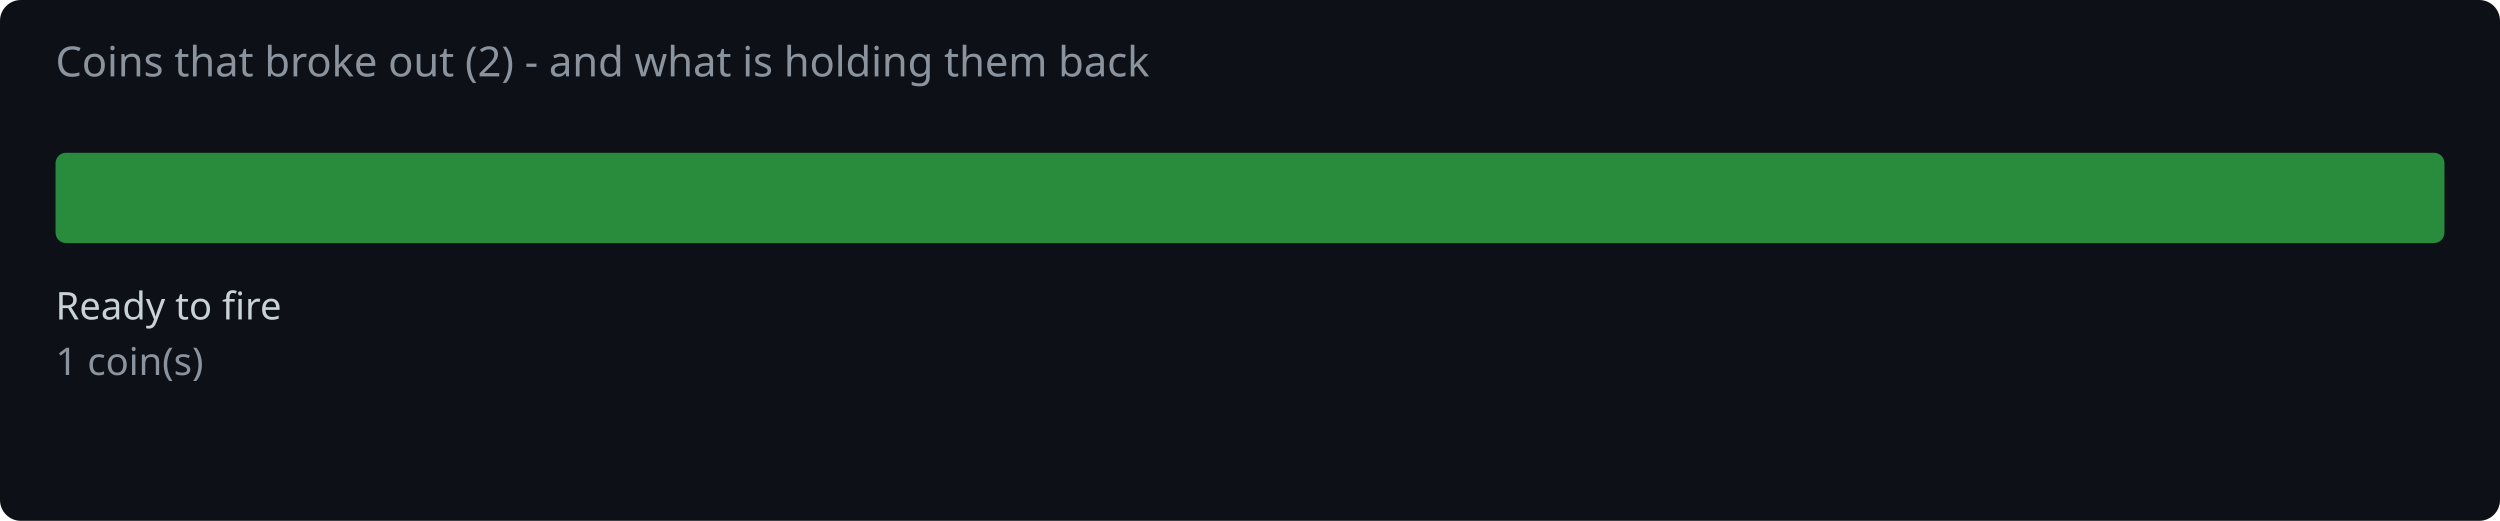
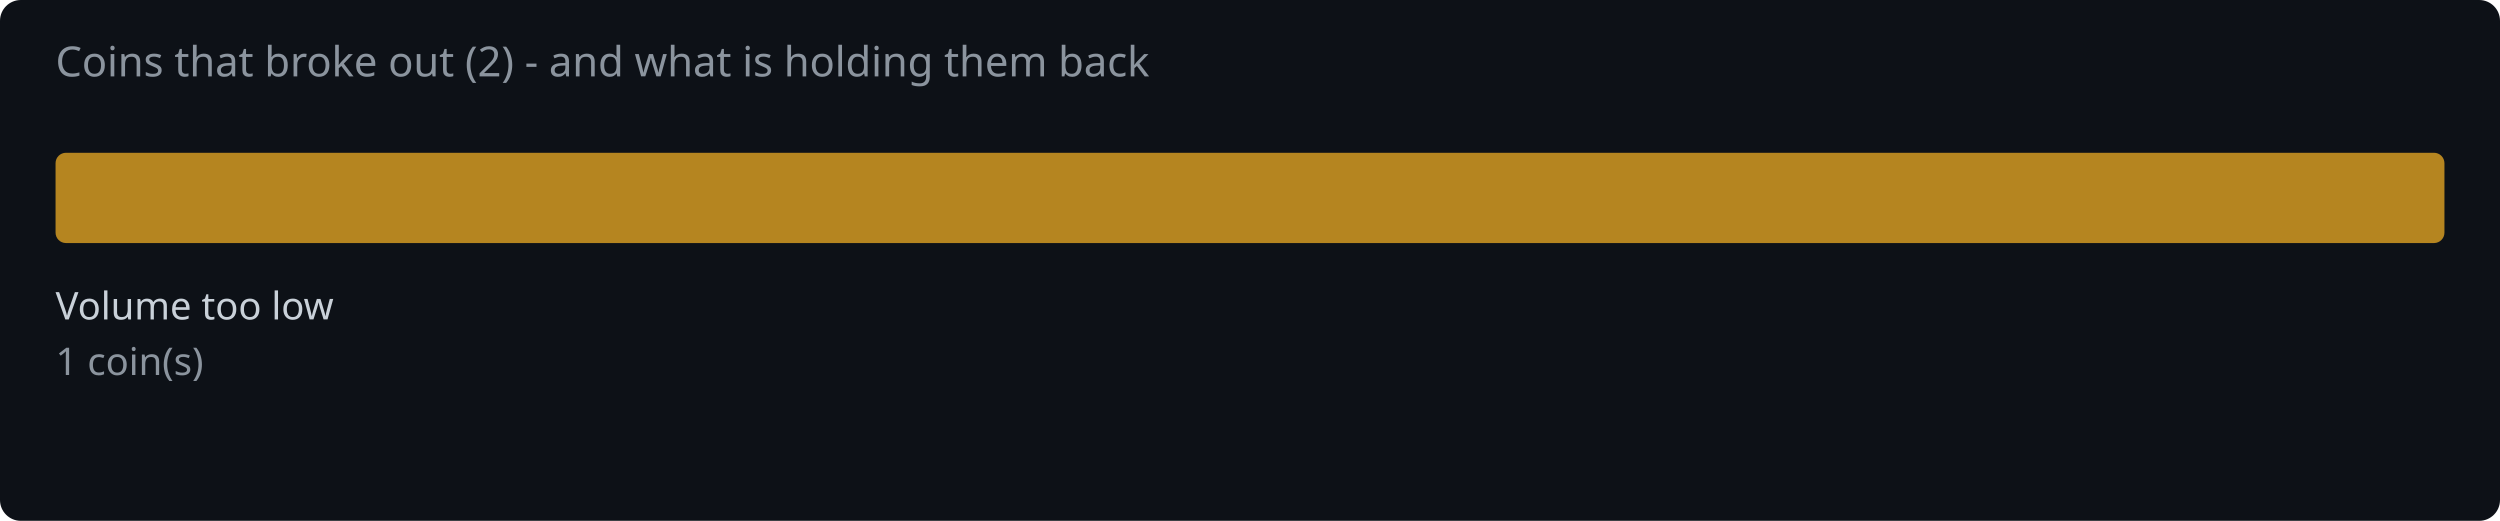
<svg xmlns="http://www.w3.org/2000/svg" width="720" height="150" viewBox="0 0 720 150">
  <rect width="720" height="150" fill="#0d1117" rx="6" />
  <text x="16" y="22" fill="#8b949e" font-family="system-ui,sans-serif" font-size="12">Coins that broke out (2) - and what is holding them back</text>
-   <rect x="16.0" y="44" width="688.0" height="26" rx="3" fill="#2ea043" opacity="0.85" />
-   <text x="16.0" y="92" fill="#c9d1d9" font-family="system-ui,sans-serif" font-size="11">Ready to fire</text>
+   <rect x="16.0" y="44" width="688.0" height="26" rx="3" fill="#d29922" opacity="0.85" />
+   <text x="16.0" y="92" fill="#c9d1d9" font-family="system-ui,sans-serif" font-size="11">Volume too low</text>
  <text x="16.0" y="108" fill="#8b949e" font-family="system-ui,sans-serif" font-size="11">1 coin(s)</text>
</svg>
